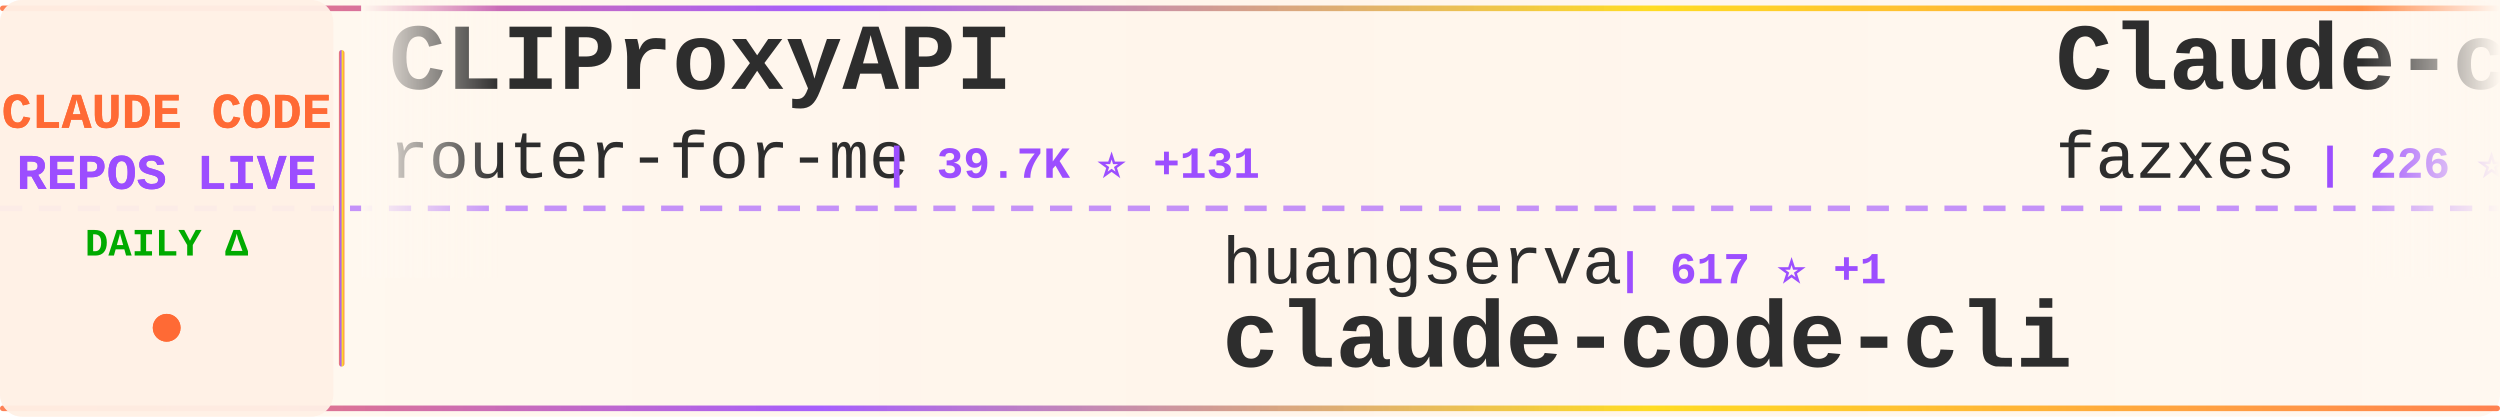
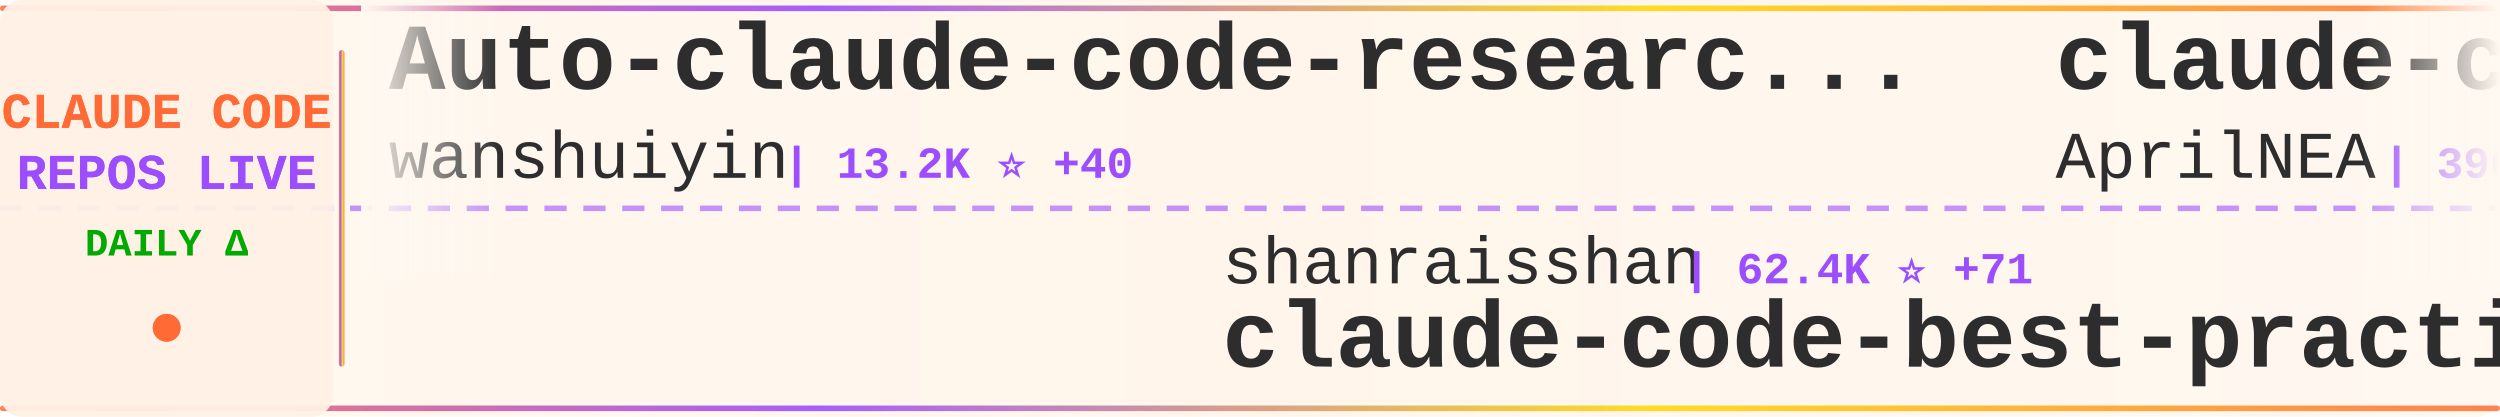
<svg xmlns="http://www.w3.org/2000/svg" width="900" height="150">
  <defs>
    <linearGradient id="tickerBg" x1="0%" y1="0%" x2="100%" y2="0%">
      <stop offset="0%" style="stop-color:#fff8f0;stop-opacity:0.98" />
      <stop offset="50%" style="stop-color:#fff5eb;stop-opacity:1" />
      <stop offset="100%" style="stop-color:#fff8f0;stop-opacity:0.98" />
    </linearGradient>
    <linearGradient id="borderGrad" x1="0%" y1="0%" x2="100%" y2="0%">
      <stop offset="0%" style="stop-color:#FF6B35;stop-opacity:0.85">
        <animate attributeName="stop-opacity" values="0.85;1;0.85" dur="2s" repeatCount="indefinite" />
      </stop>
      <stop offset="33%" style="stop-color:#9C4EFF;stop-opacity:0.9">
        <animate attributeName="stop-opacity" values="0.9;1;0.9" dur="2.2s" repeatCount="indefinite" />
      </stop>
      <stop offset="66%" style="stop-color:#FFD700;stop-opacity:0.85">
        <animate attributeName="stop-opacity" values="0.85;1;0.85" dur="1.8s" repeatCount="indefinite" />
      </stop>
      <stop offset="100%" style="stop-color:#FF6B35;stop-opacity:0.85">
        <animate attributeName="stop-opacity" values="0.85;1;0.85" dur="2s" repeatCount="indefinite" />
      </stop>
    </linearGradient>
    <filter id="textGlow">
      <feGaussianBlur stdDeviation="0.15" result="coloredBlur" />
      <feMerge>
        <feMergeNode in="coloredBlur" />
        <feMergeNode in="SourceGraphic" />
      </feMerge>
    </filter>
    <filter id="metricGlow">
      <feGaussianBlur stdDeviation="0.2" result="coloredBlur" />
      <feMerge>
        <feMergeNode in="coloredBlur" />
        <feMergeNode in="SourceGraphic" />
      </feMerge>
    </filter>
    <linearGradient id="leftFade" x1="0%" y1="0%" x2="100%" y2="0%">
      <stop offset="0%" style="stop-color:#fff8f0;stop-opacity:1" />
      <stop offset="100%" style="stop-color:#fff8f0;stop-opacity:0" />
    </linearGradient>
    <linearGradient id="rightFade" x1="0%" y1="0%" x2="100%" y2="0%">
      <stop offset="0%" style="stop-color:#fff8f0;stop-opacity:0" />
      <stop offset="100%" style="stop-color:#fff8f0;stop-opacity:1" />
    </linearGradient>
  </defs>
  <rect width="900" height="150" fill="url(#tickerBg)" rx="8" />
  <rect x="0" y="2" width="900" height="2" fill="url(#borderGrad)" rx="1" />
  <rect x="0" y="146" width="900" height="2" fill="url(#borderGrad)" rx="1" />
  <line x1="0" y1="75" x2="900" y2="75" stroke="#9C4EFF" stroke-width="2" stroke-dasharray="8 6" opacity="0.6" />
  <rect x="0" y="0" width="120" height="150" fill="#fff0e6" opacity="0.95" rx="8" />
  <text x="60" y="46" font-family="'Courier New', monospace" font-size="18" font-weight="bold" fill="#FF6B35" text-anchor="middle" filter="url(#textGlow)">
    CLAUDE CODE
  </text>
  <text x="60" y="68" font-family="'Courier New', monospace" font-size="18" font-weight="bold" fill="#9C4EFF" text-anchor="middle" filter="url(#textGlow)">
    REPOS LIVE
  </text>
  <text x="60" y="92" font-family="'Courier New', monospace" font-size="14" font-weight="bold" fill="#00aa00" text-anchor="middle">
    DAILY Δ
  </text>
  <circle cx="60" cy="118" r="5" fill="#FF6B35" filter="url(#metricGlow)">
    <animate attributeName="r" values="4;6;4" dur="1.5s" repeatCount="indefinite" />
    <animate attributeName="opacity" values="0.6;1;0.6" dur="1.5s" repeatCount="indefinite" />
  </circle>
  <rect x="122" y="18" width="2" height="114" fill="url(#borderGrad)" rx="1" />
  <clipPath id="tickerClip">
    <rect x="130" y="0" width="770" height="150" />
  </clipPath>
  <g clip-path="url(#tickerClip)">
    <g id="tickerItems">
      <animateTransform attributeName="transform" attributeType="XML" type="translate" from="0 0" to="-3000 0" dur="54s" repeatCount="indefinite" />
      <g transform="translate(0, 0)">
-         <text x="140" y="32" font-family="'Courier New', monospace" font-size="34" font-weight="bold" fill="#2d2d2d">CLIProxyAPI</text>
-         <text x="140" y="64" font-family="'Courier New', monospace" font-size="24" font-weight="normal" fill="#2d2d2d" opacity="1.0">router-for-me</text>
-         <text x="318" y="64" font-family="'Courier New', monospace" font-size="16" font-weight="bold" fill="#9C4EFF"> | 39.7K ⭐ +131</text>
+         <text x="140" y="32" font-family="'Courier New', monospace" font-size="34" font-weight="bold" fill="#2d2d2d">Auto-claude-code-researc...</text>
+         <text x="140" y="64" font-family="'Courier New', monospace" font-size="24" font-weight="normal" fill="#2d2d2d" opacity="1.0">wanshuiyin</text>
+         <text x="282" y="64" font-family="'Courier New', monospace" font-size="16" font-weight="bold" fill="#9C4EFF"> | 13.2K ⭐ +40</text>
      </g>
      <g transform="translate(300, 0)">
-         <text x="140" y="102" font-family="'Courier New', monospace" font-size="24" font-weight="normal" fill="#2d2d2d" opacity="1.0">huangserva</text>
-         <text x="282" y="102" font-family="'Courier New', monospace" font-size="16" font-weight="bold" fill="#9C4EFF"> | 617 ⭐ +1</text>
-         <text x="140" y="132" font-family="'Courier New', monospace" font-size="34" font-weight="bold" fill="#2d2d2d">claude-code-cli</text>
+         <text x="140" y="102" font-family="'Courier New', monospace" font-size="24" font-weight="normal" fill="#2d2d2d" opacity="1.0">shanraisshan</text>
+         <text x="306" y="102" font-family="'Courier New', monospace" font-size="16" font-weight="bold" fill="#9C4EFF"> | 62.4K ⭐ +71</text>
+         <text x="140" y="132" font-family="'Courier New', monospace" font-size="34" font-weight="bold" fill="#2d2d2d">claude-code-best-practic...</text>
      </g>
      <g transform="translate(600, 0)">
-         <text x="140" y="32" font-family="'Courier New', monospace" font-size="34" font-weight="bold" fill="#2d2d2d">Claude-code</text>
-         <text x="140" y="64" font-family="'Courier New', monospace" font-size="24" font-weight="normal" fill="#2d2d2d" opacity="1.0">fazxes</text>
-         <text x="234" y="64" font-family="'Courier New', monospace" font-size="16" font-weight="bold" fill="#9C4EFF"> | 226 ⭐ +1</text>
+         <text x="140" y="32" font-family="'Courier New', monospace" font-size="34" font-weight="bold" fill="#2d2d2d">claude-code-source</text>
+         <text x="140" y="64" font-family="'Courier New', monospace" font-size="24" font-weight="normal" fill="#2d2d2d" opacity="1.0">AprilNEA</text>
+         <text x="258" y="64" font-family="'Courier New', monospace" font-size="16" font-weight="bold" fill="#9C4EFF"> | 390 ⭐ +1</text>
      </g>
      <g transform="translate(900, 0)">
+         <text x="140" y="102" font-family="'Courier New', monospace" font-size="24" font-weight="normal" fill="#2d2d2d" opacity="1.0">disler</text>
+         <text x="234" y="102" font-family="'Courier New', monospace" font-size="16" font-weight="bold" fill="#9C4EFF"> | 1.5K ⭐ +7</text>
+         <text x="140" y="132" font-family="'Courier New', monospace" font-size="34" font-weight="bold" fill="#2d2d2d">pi-vs-claude-code</text>
+       </g>
+       <g transform="translate(1200, 0)">
+         <text x="140" y="32" font-family="'Courier New', monospace" font-size="34" font-weight="bold" fill="#2d2d2d">claude-code-cli</text>
+         <text x="140" y="64" font-family="'Courier New', monospace" font-size="24" font-weight="normal" fill="#2d2d2d" opacity="1.0">huangserva</text>
+         <text x="282" y="64" font-family="'Courier New', monospace" font-size="16" font-weight="bold" fill="#9C4EFF"> | 617 ⭐</text>
+       </g>
+       <g transform="translate(1500, 0)">
+         <text x="140" y="102" font-family="'Courier New', monospace" font-size="24" font-weight="normal" fill="#2d2d2d" opacity="1.0">hangsman</text>
+         <text x="258" y="102" font-family="'Courier New', monospace" font-size="16" font-weight="bold" fill="#9C4EFF"> | 787 ⭐</text>
+         <text x="140" y="132" font-family="'Courier New', monospace" font-size="34" font-weight="bold" fill="#2d2d2d">claude-code-source</text>
+       </g>
+       <g transform="translate(1800, 0)">
+         <text x="140" y="32" font-family="'Courier New', monospace" font-size="34" font-weight="bold" fill="#2d2d2d">claude-code-prompts</text>
+         <text x="140" y="64" font-family="'Courier New', monospace" font-size="24" font-weight="normal" fill="#2d2d2d" opacity="1.0">repowise-dev</text>
+         <text x="306" y="64" font-family="'Courier New', monospace" font-size="16" font-weight="bold" fill="#9C4EFF"> | 1.1K ⭐ +1</text>
+       </g>
+       <g transform="translate(2100, 0)">
+         <text x="140" y="102" font-family="'Courier New', monospace" font-size="24" font-weight="normal" fill="#2d2d2d" opacity="1.0">fazxes</text>
+         <text x="234" y="102" font-family="'Courier New', monospace" font-size="16" font-weight="bold" fill="#9C4EFF"> | 226 ⭐ +1</text>
+         <text x="140" y="132" font-family="'Courier New', monospace" font-size="34" font-weight="bold" fill="#2d2d2d">Claude-code</text>
+       </g>
+       <g transform="translate(2400, 0)">
+         <text x="140" y="32" font-family="'Courier New', monospace" font-size="34" font-weight="bold" fill="#2d2d2d">awesome-claude-code-suba...</text>
+         <text x="140" y="64" font-family="'Courier New', monospace" font-size="24" font-weight="normal" fill="#2d2d2d" opacity="1.0">VoltAgent</text>
+         <text x="270" y="64" font-family="'Courier New', monospace" font-size="16" font-weight="bold" fill="#9C4EFF"> | 23.1K ⭐ +47</text>
+       </g>
+       <g transform="translate(2700, 0)">
        <text x="140" y="102" font-family="'Courier New', monospace" font-size="24" font-weight="normal" fill="#2d2d2d" opacity="1.0">zstmfhy</text>
        <text x="246" y="102" font-family="'Courier New', monospace" font-size="16" font-weight="bold" fill="#9C4EFF"> | 190 ⭐</text>
        <text x="140" y="132" font-family="'Courier New', monospace" font-size="34" font-weight="bold" fill="#2d2d2d">Claude-code</text>
      </g>
-       <g transform="translate(1200, 0)">
-         <text x="140" y="32" font-family="'Courier New', monospace" font-size="34" font-weight="bold" fill="#2d2d2d">ECC</text>
-         <text x="140" y="64" font-family="'Courier New', monospace" font-size="24" font-weight="normal" fill="#2d2d2d" opacity="1.0">affaan-m</text>
-         <text x="258" y="64" font-family="'Courier New', monospace" font-size="16" font-weight="bold" fill="#9C4EFF"> | 227.9K ⭐ +490</text>
-       </g>
-       <g transform="translate(1500, 0)">
-         <text x="140" y="102" font-family="'Courier New', monospace" font-size="24" font-weight="normal" fill="#2d2d2d" opacity="1.0">carlvellotti</text>
-         <text x="306" y="102" font-family="'Courier New', monospace" font-size="16" font-weight="bold" fill="#9C4EFF"> | 2.1K ⭐ +1</text>
-         <text x="140" y="132" font-family="'Courier New', monospace" font-size="34" font-weight="bold" fill="#2d2d2d">claude-code-pm-course</text>
-       </g>
-       <g transform="translate(1800, 0)">
-         <text x="140" y="32" font-family="'Courier New', monospace" font-size="34" font-weight="bold" fill="#2d2d2d">claude-code-plugins-plus...</text>
-         <text x="140" y="64" font-family="'Courier New', monospace" font-size="24" font-weight="normal" fill="#2d2d2d" opacity="1.0">jeremylongshore</text>
-         <text x="342" y="64" font-family="'Courier New', monospace" font-size="16" font-weight="bold" fill="#9C4EFF"> | 2.5K ⭐ +8</text>
-       </g>
-       <g transform="translate(2100, 0)">
-         <text x="140" y="102" font-family="'Courier New', monospace" font-size="24" font-weight="normal" fill="#2d2d2d" opacity="1.0">Yuyz0112</text>
-         <text x="258" y="102" font-family="'Courier New', monospace" font-size="16" font-weight="bold" fill="#9C4EFF"> | 2.4K ⭐</text>
-         <text x="140" y="132" font-family="'Courier New', monospace" font-size="34" font-weight="bold" fill="#2d2d2d">claude-code-reverse</text>
-       </g>
-       <g transform="translate(2400, 0)">
-         <text x="140" y="32" font-family="'Courier New', monospace" font-size="34" font-weight="bold" fill="#2d2d2d">claude-skills</text>
-         <text x="140" y="64" font-family="'Courier New', monospace" font-size="24" font-weight="normal" fill="#2d2d2d" opacity="1.0">alirezarezvani</text>
-         <text x="330" y="64" font-family="'Courier New', monospace" font-size="16" font-weight="bold" fill="#9C4EFF"> | 21.9K ⭐ +147</text>
-       </g>
-       <g transform="translate(2700, 0)">
-         <text x="140" y="102" font-family="'Courier New', monospace" font-size="24" font-weight="normal" fill="#2d2d2d" opacity="1.0">ChinaSiro</text>
-         <text x="270" y="102" font-family="'Courier New', monospace" font-size="16" font-weight="bold" fill="#9C4EFF"> | 9.5K ⭐ +1</text>
-         <text x="140" y="132" font-family="'Courier New', monospace" font-size="34" font-weight="bold" fill="#2d2d2d">claude-code-sourcemap</text>
-       </g>
      <g transform="translate(3000, 0)">
-         <text x="140" y="32" font-family="'Courier New', monospace" font-size="34" font-weight="bold" fill="#2d2d2d">CLIProxyAPI</text>
-         <text x="140" y="64" font-family="'Courier New', monospace" font-size="24" font-weight="normal" fill="#2d2d2d" opacity="1.0">router-for-me</text>
-         <text x="318" y="64" font-family="'Courier New', monospace" font-size="16" font-weight="bold" fill="#9C4EFF"> | 39.7K ⭐ +131</text>
+         <text x="140" y="32" font-family="'Courier New', monospace" font-size="34" font-weight="bold" fill="#2d2d2d">Auto-claude-code-researc...</text>
+         <text x="140" y="64" font-family="'Courier New', monospace" font-size="24" font-weight="normal" fill="#2d2d2d" opacity="1.0">wanshuiyin</text>
+         <text x="282" y="64" font-family="'Courier New', monospace" font-size="16" font-weight="bold" fill="#9C4EFF"> | 13.2K ⭐ +40</text>
      </g>
      <g transform="translate(3300, 0)">
-         <text x="140" y="102" font-family="'Courier New', monospace" font-size="24" font-weight="normal" fill="#2d2d2d" opacity="1.0">huangserva</text>
-         <text x="282" y="102" font-family="'Courier New', monospace" font-size="16" font-weight="bold" fill="#9C4EFF"> | 617 ⭐ +1</text>
-         <text x="140" y="132" font-family="'Courier New', monospace" font-size="34" font-weight="bold" fill="#2d2d2d">claude-code-cli</text>
+         <text x="140" y="102" font-family="'Courier New', monospace" font-size="24" font-weight="normal" fill="#2d2d2d" opacity="1.0">shanraisshan</text>
+         <text x="306" y="102" font-family="'Courier New', monospace" font-size="16" font-weight="bold" fill="#9C4EFF"> | 62.4K ⭐ +71</text>
+         <text x="140" y="132" font-family="'Courier New', monospace" font-size="34" font-weight="bold" fill="#2d2d2d">claude-code-best-practic...</text>
      </g>
      <g transform="translate(3600, 0)">
-         <text x="140" y="32" font-family="'Courier New', monospace" font-size="34" font-weight="bold" fill="#2d2d2d">Claude-code</text>
-         <text x="140" y="64" font-family="'Courier New', monospace" font-size="24" font-weight="normal" fill="#2d2d2d" opacity="1.0">fazxes</text>
-         <text x="234" y="64" font-family="'Courier New', monospace" font-size="16" font-weight="bold" fill="#9C4EFF"> | 226 ⭐ +1</text>
+         <text x="140" y="32" font-family="'Courier New', monospace" font-size="34" font-weight="bold" fill="#2d2d2d">claude-code-source</text>
+         <text x="140" y="64" font-family="'Courier New', monospace" font-size="24" font-weight="normal" fill="#2d2d2d" opacity="1.0">AprilNEA</text>
+         <text x="258" y="64" font-family="'Courier New', monospace" font-size="16" font-weight="bold" fill="#9C4EFF"> | 390 ⭐ +1</text>
      </g>
      <g transform="translate(3900, 0)">
-         <text x="140" y="102" font-family="'Courier New', monospace" font-size="24" font-weight="normal" fill="#2d2d2d" opacity="1.0">zstmfhy</text>
-         <text x="246" y="102" font-family="'Courier New', monospace" font-size="16" font-weight="bold" fill="#9C4EFF"> | 190 ⭐</text>
-         <text x="140" y="132" font-family="'Courier New', monospace" font-size="34" font-weight="bold" fill="#2d2d2d">Claude-code</text>
+         <text x="140" y="102" font-family="'Courier New', monospace" font-size="24" font-weight="normal" fill="#2d2d2d" opacity="1.0">disler</text>
+         <text x="234" y="102" font-family="'Courier New', monospace" font-size="16" font-weight="bold" fill="#9C4EFF"> | 1.5K ⭐ +7</text>
+         <text x="140" y="132" font-family="'Courier New', monospace" font-size="34" font-weight="bold" fill="#2d2d2d">pi-vs-claude-code</text>
      </g>
    </g>
  </g>
  <rect x="130" y="0" width="50" height="100" fill="url(#leftFade)" />
  <rect x="850" y="0" width="50" height="100" fill="url(#rightFade)" />
</svg>
